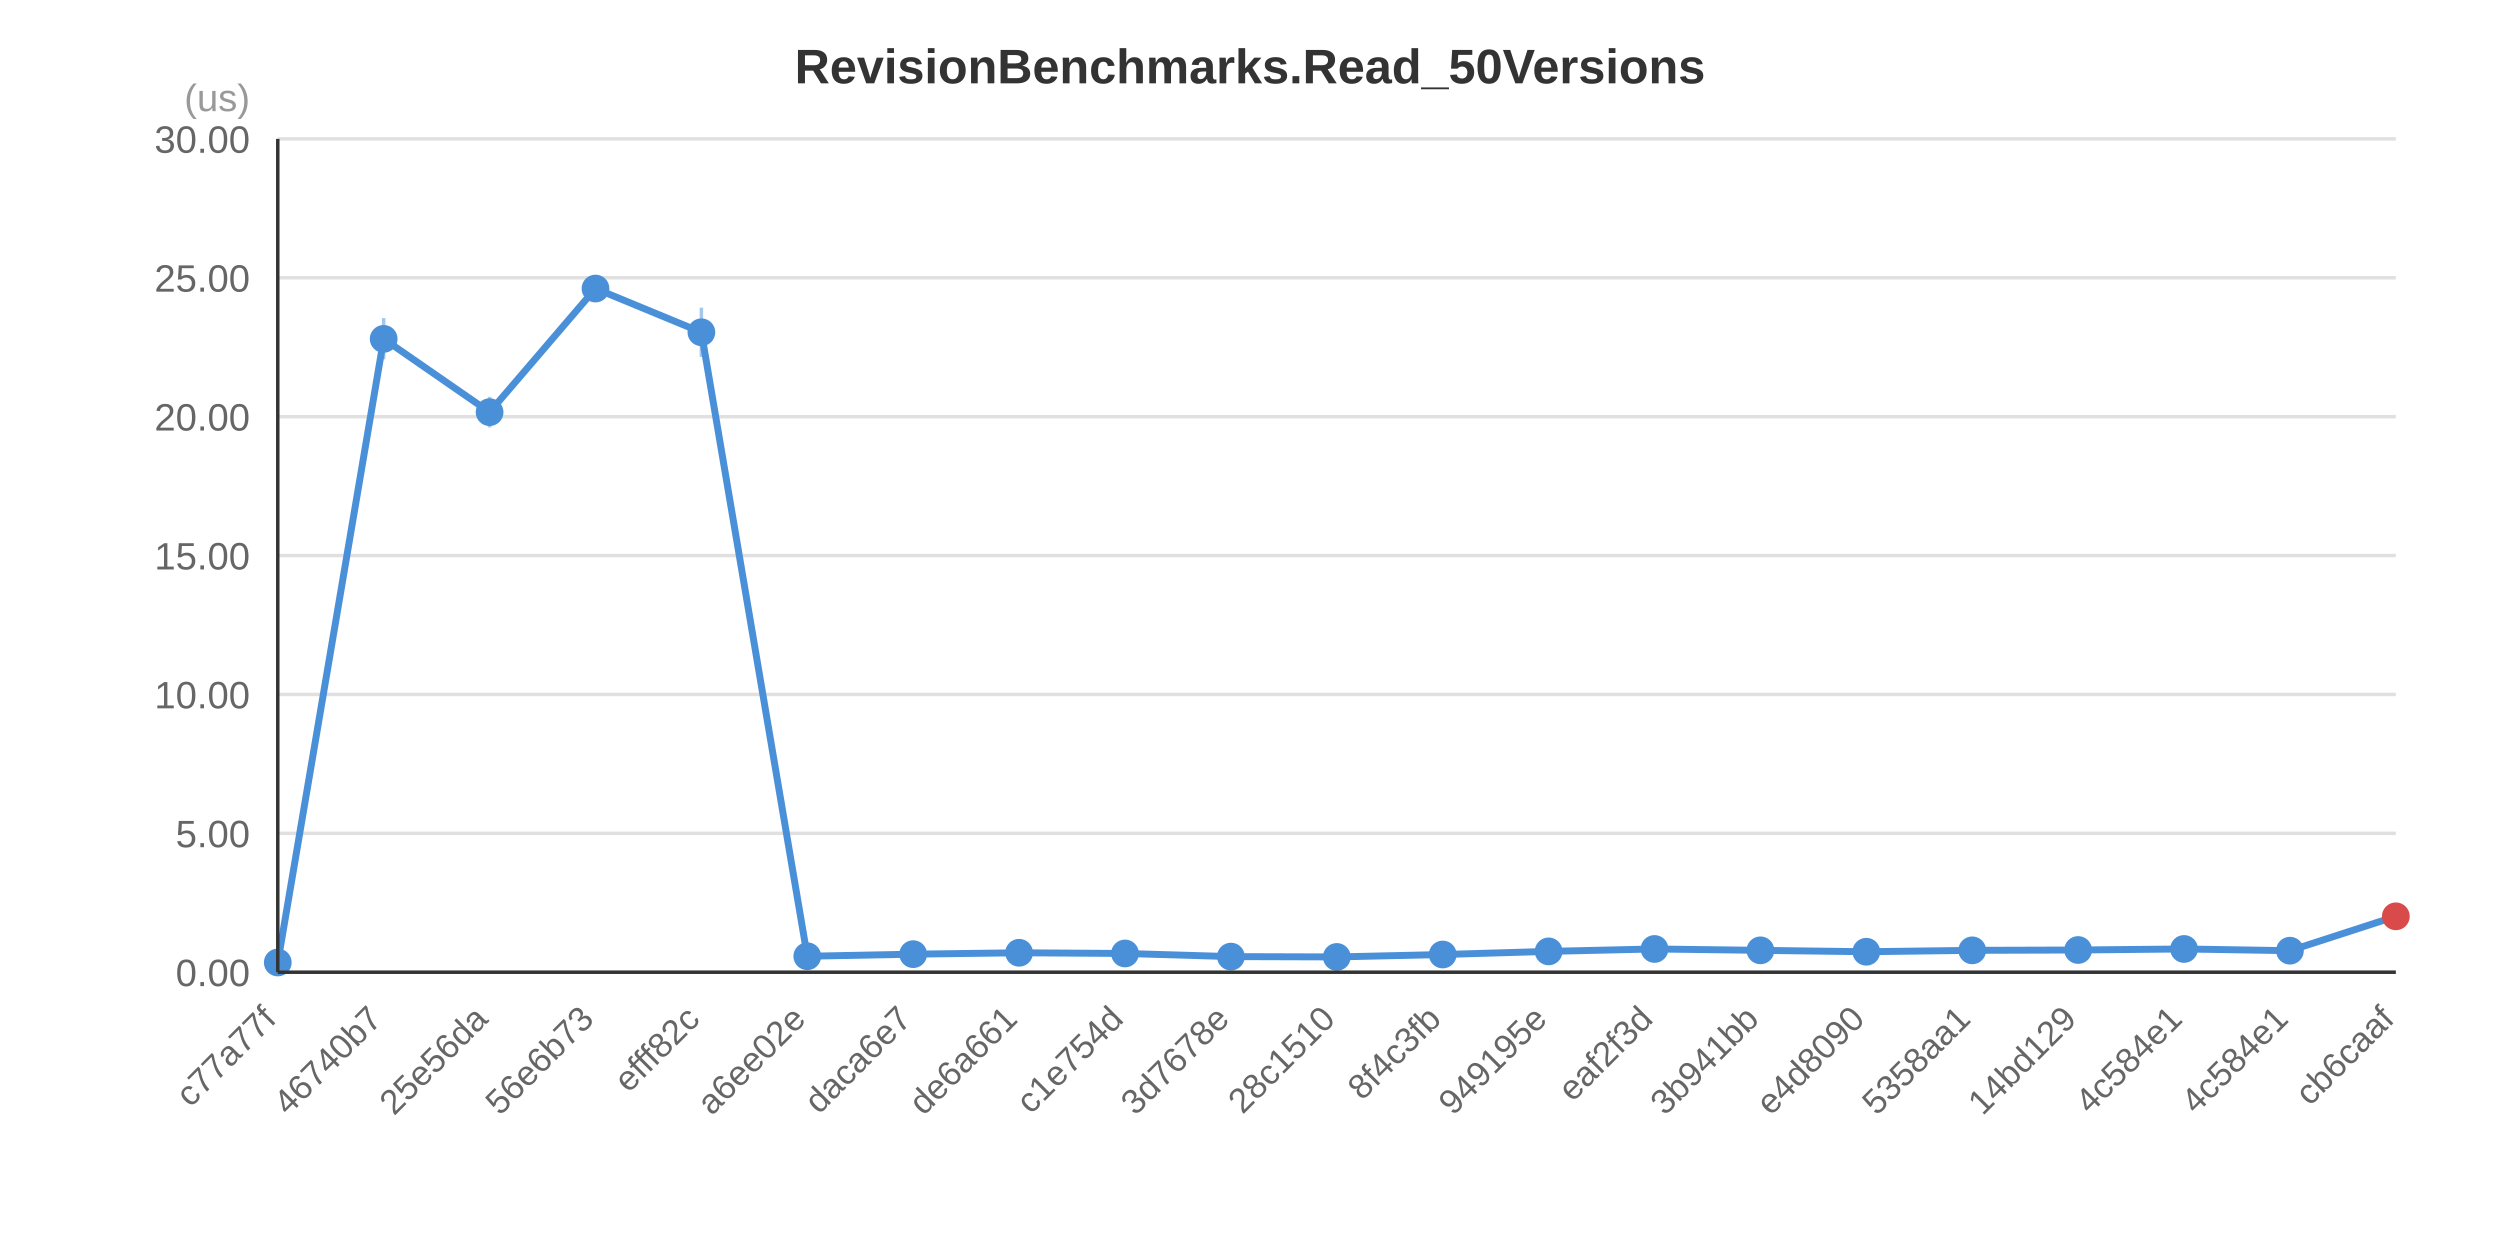
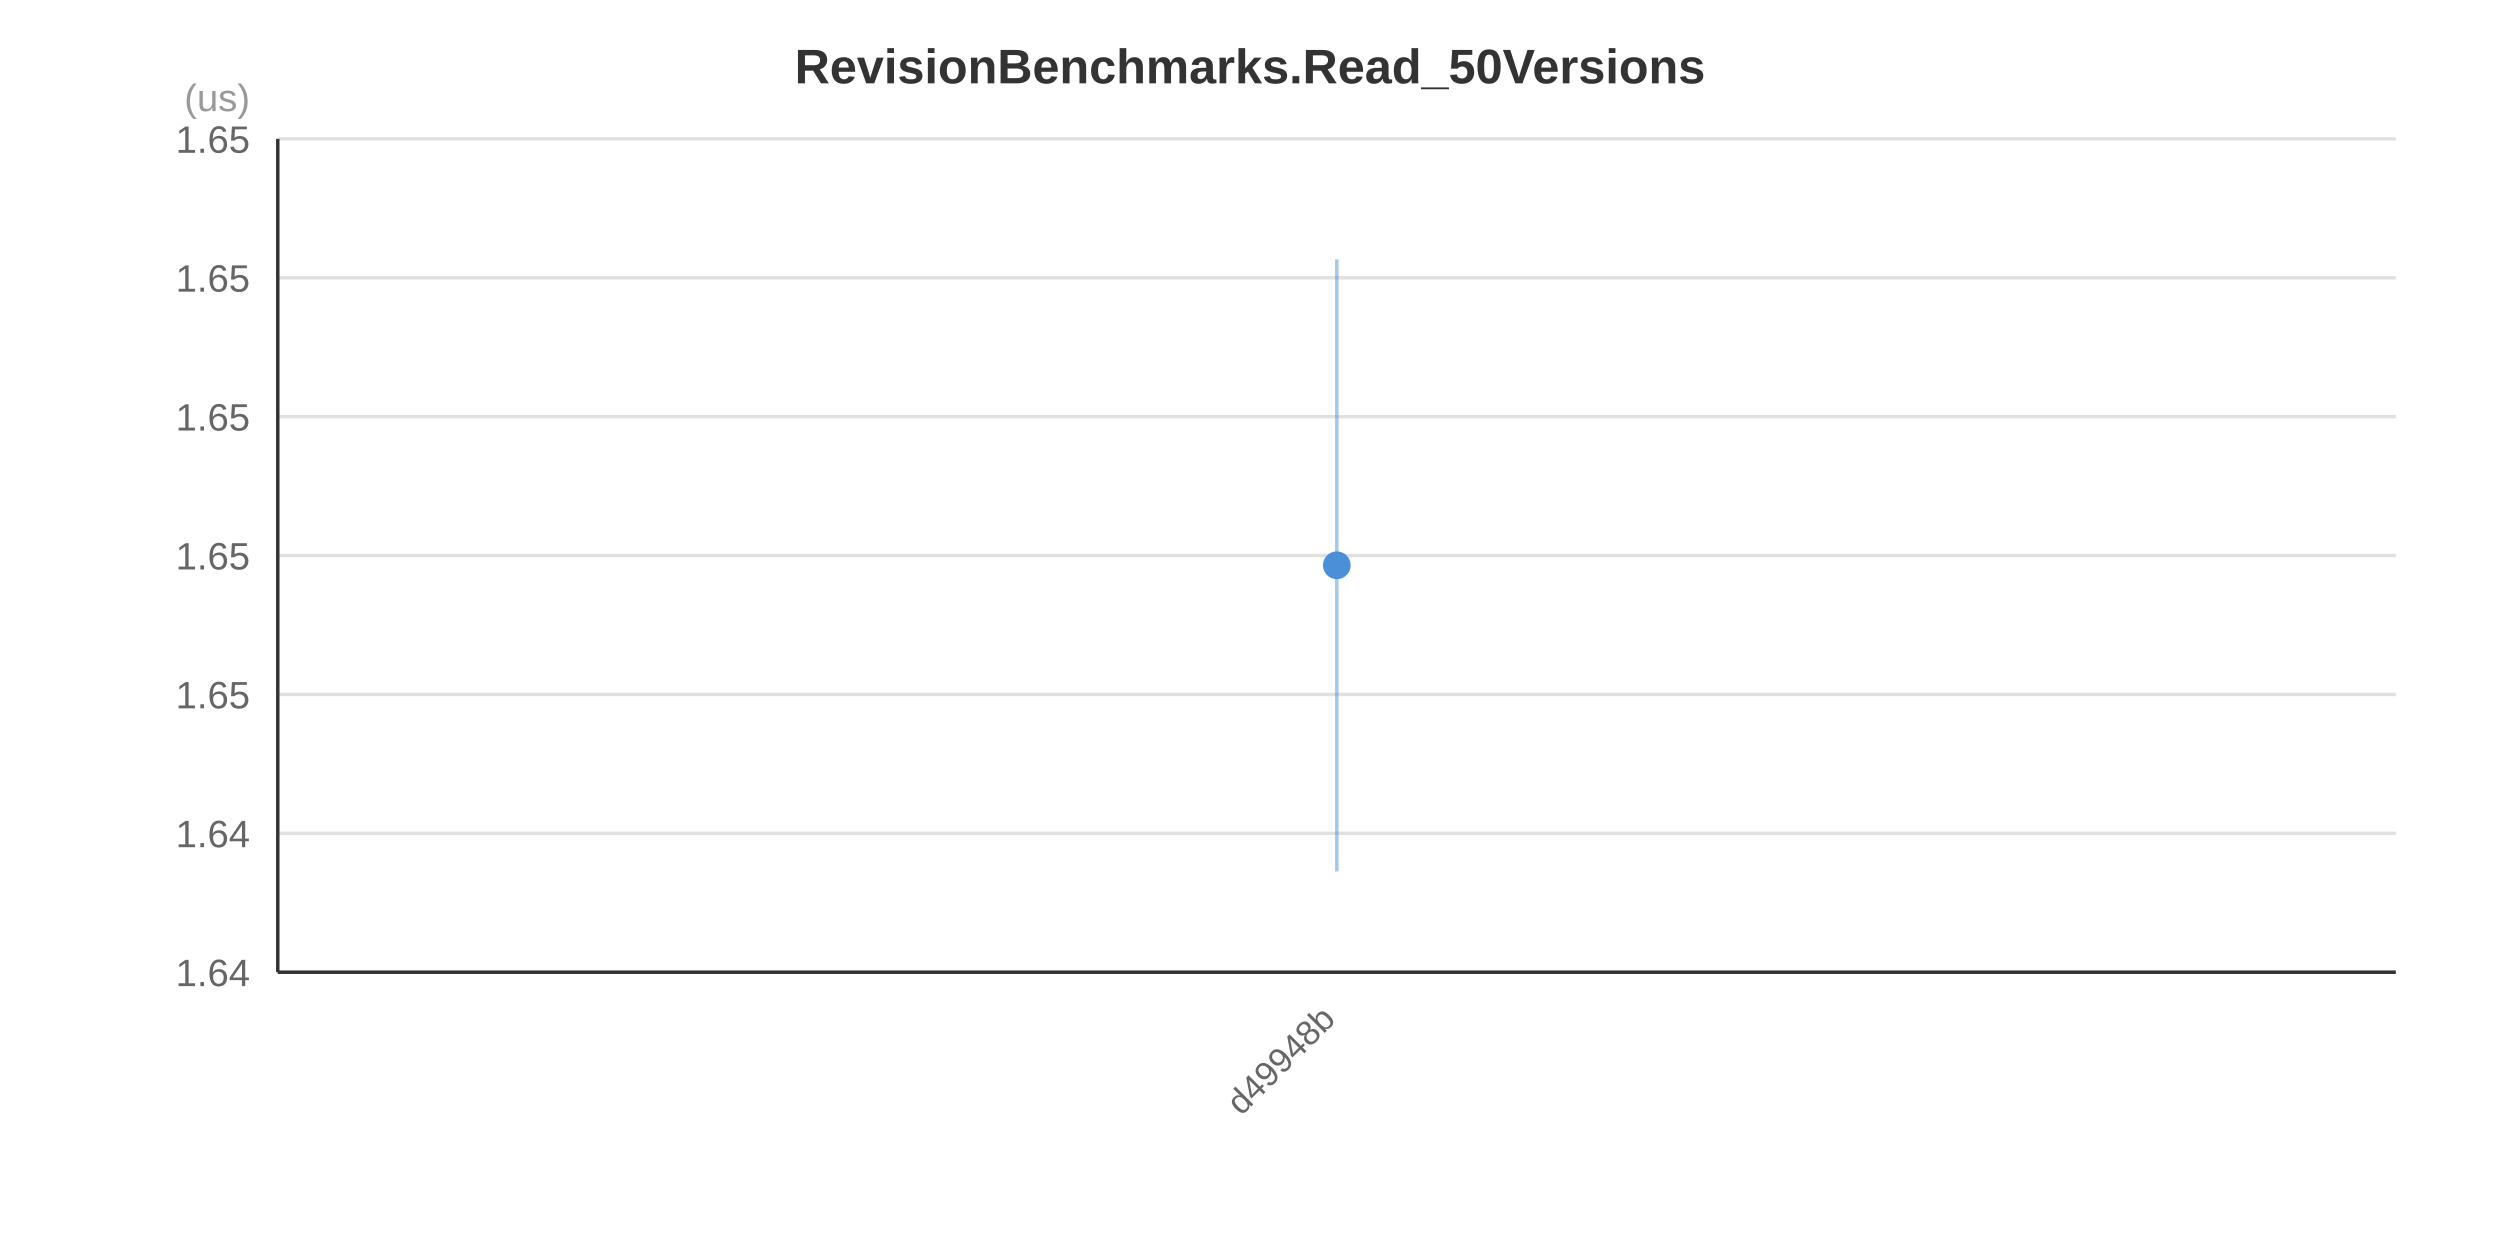
<svg xmlns="http://www.w3.org/2000/svg" width="720" height="360" viewBox="0 0 720 360">
  <rect x="0" y="0" width="720" height="360" fill="#FFFFFF" />
  <text x="360.0" y="24.0" text-anchor="middle" font-family="&quot;Segoe UI&quot;, Arial, sans-serif" font-size="14" font-weight="bold" fill="#333333">RevisionBenchmarks.Read_50Versions</text>
  <line x1="80" y1="280.0" x2="690" y2="280.0" stroke="#E0E0E0" stroke-width="1" />
  <line x1="80" y1="240.0" x2="690" y2="240.0" stroke="#E0E0E0" stroke-width="1" />
  <line x1="80" y1="200.0" x2="690" y2="200.0" stroke="#E0E0E0" stroke-width="1" />
  <line x1="80" y1="160.0" x2="690" y2="160.0" stroke="#E0E0E0" stroke-width="1" />
  <line x1="80" y1="120.0" x2="690" y2="120.0" stroke="#E0E0E0" stroke-width="1" />
  <line x1="80" y1="80.0" x2="690" y2="80.0" stroke="#E0E0E0" stroke-width="1" />
  <line x1="80" y1="40.0" x2="690" y2="40.0" stroke="#E0E0E0" stroke-width="1" />
-   <text x="72" y="284.0" text-anchor="end" font-family="&quot;Segoe UI&quot;, Arial, sans-serif" font-size="11" fill="#666666">0.00</text>
-   <text x="72" y="244.0" text-anchor="end" font-family="&quot;Segoe UI&quot;, Arial, sans-serif" font-size="11" fill="#666666">5.00</text>
-   <text x="72" y="204.0" text-anchor="end" font-family="&quot;Segoe UI&quot;, Arial, sans-serif" font-size="11" fill="#666666">10.00</text>
-   <text x="72" y="164.0" text-anchor="end" font-family="&quot;Segoe UI&quot;, Arial, sans-serif" font-size="11" fill="#666666">15.00</text>
-   <text x="72" y="124.0" text-anchor="end" font-family="&quot;Segoe UI&quot;, Arial, sans-serif" font-size="11" fill="#666666">20.00</text>
-   <text x="72" y="84.0" text-anchor="end" font-family="&quot;Segoe UI&quot;, Arial, sans-serif" font-size="11" fill="#666666">25.00</text>
-   <text x="72" y="44.0" text-anchor="end" font-family="&quot;Segoe UI&quot;, Arial, sans-serif" font-size="11" fill="#666666">30.00</text>
+   <text x="72" y="284.0" text-anchor="end" font-family="&quot;Segoe UI&quot;, Arial, sans-serif" font-size="11" fill="#666666">1.64</text>
+   <text x="72" y="244.0" text-anchor="end" font-family="&quot;Segoe UI&quot;, Arial, sans-serif" font-size="11" fill="#666666">1.64</text>
+   <text x="72" y="204.0" text-anchor="end" font-family="&quot;Segoe UI&quot;, Arial, sans-serif" font-size="11" fill="#666666">1.65</text>
+   <text x="72" y="164.0" text-anchor="end" font-family="&quot;Segoe UI&quot;, Arial, sans-serif" font-size="11" fill="#666666">1.65</text>
+   <text x="72" y="124.0" text-anchor="end" font-family="&quot;Segoe UI&quot;, Arial, sans-serif" font-size="11" fill="#666666">1.65</text>
+   <text x="72" y="84.0" text-anchor="end" font-family="&quot;Segoe UI&quot;, Arial, sans-serif" font-size="11" fill="#666666">1.65</text>
+   <text x="72" y="44.0" text-anchor="end" font-family="&quot;Segoe UI&quot;, Arial, sans-serif" font-size="11" fill="#666666">1.65</text>
  <text x="72" y="32" text-anchor="end" font-family="&quot;Segoe UI&quot;, Arial, sans-serif" font-size="11" fill="#999999">(us)</text>
-   <polyline points="80.0,277.2 110.5,97.6 141.0,118.7 171.5,83.1 202.0,95.7 232.5,275.4 263.0,274.8 293.5,274.4 324.0,274.6 354.5,275.5 385.0,275.6 415.5,274.9 446.0,274.0 476.5,273.3 507.0,273.7 537.5,274.1 568.0,273.7 598.5,273.6 629.0,273.3 659.5,273.8 690.0,263.9" fill="none" stroke="#4A90D9" stroke-width="2" />
-   <line x1="80.0" y1="277.1" x2="80.0" y2="277.4" stroke="#4A90D9" stroke-width="1" stroke-opacity="0.5" />
-   <circle cx="80.0" cy="277.2" r="4" fill="#4A90D9" />
-   <line x1="110.5" y1="91.6" x2="110.5" y2="103.5" stroke="#4A90D9" stroke-width="1" stroke-opacity="0.5" />
-   <circle cx="110.5" cy="97.6" r="4" fill="#4A90D9" />
-   <line x1="141.0" y1="114.3" x2="141.0" y2="123.1" stroke="#4A90D9" stroke-width="1" stroke-opacity="0.5" />
-   <circle cx="141.0" cy="118.7" r="4" fill="#4A90D9" />
-   <line x1="171.5" y1="79.6" x2="171.5" y2="86.6" stroke="#4A90D9" stroke-width="1" stroke-opacity="0.5" />
-   <circle cx="171.5" cy="83.1" r="4" fill="#4A90D9" />
-   <line x1="202.0" y1="88.6" x2="202.0" y2="102.8" stroke="#4A90D9" stroke-width="1" stroke-opacity="0.5" />
-   <circle cx="202.0" cy="95.7" r="4" fill="#4A90D9" />
-   <line x1="232.5" y1="275.2" x2="232.5" y2="275.6" stroke="#4A90D9" stroke-width="1" stroke-opacity="0.5" />
-   <circle cx="232.5" cy="275.4" r="4" fill="#4A90D9" />
-   <line x1="263.0" y1="274.4" x2="263.0" y2="275.1" stroke="#4A90D9" stroke-width="1" stroke-opacity="0.5" />
-   <circle cx="263.0" cy="274.8" r="4" fill="#4A90D9" />
-   <line x1="293.5" y1="274.4" x2="293.5" y2="274.5" stroke="#4A90D9" stroke-width="1" stroke-opacity="0.5" />
-   <circle cx="293.5" cy="274.4" r="4" fill="#4A90D9" />
-   <line x1="324.0" y1="274.3" x2="324.0" y2="274.8" stroke="#4A90D9" stroke-width="1" stroke-opacity="0.5" />
-   <circle cx="324.0" cy="274.6" r="4" fill="#4A90D9" />
-   <line x1="354.5" y1="275.2" x2="354.5" y2="275.7" stroke="#4A90D9" stroke-width="1" stroke-opacity="0.5" />
-   <circle cx="354.5" cy="275.5" r="4" fill="#4A90D9" />
-   <line x1="385.0" y1="275.5" x2="385.0" y2="275.7" stroke="#4A90D9" stroke-width="1" stroke-opacity="0.5" />
-   <circle cx="385.0" cy="275.6" r="4" fill="#4A90D9" />
-   <line x1="415.5" y1="274.8" x2="415.5" y2="274.9" stroke="#4A90D9" stroke-width="1" stroke-opacity="0.5" />
-   <circle cx="415.5" cy="274.9" r="4" fill="#4A90D9" />
-   <line x1="446.0" y1="273.6" x2="446.0" y2="274.5" stroke="#4A90D9" stroke-width="1" stroke-opacity="0.5" />
-   <circle cx="446.0" cy="274.0" r="4" fill="#4A90D9" />
-   <line x1="476.5" y1="273.3" x2="476.5" y2="273.4" stroke="#4A90D9" stroke-width="1" stroke-opacity="0.5" />
-   <circle cx="476.5" cy="273.3" r="4" fill="#4A90D9" />
-   <line x1="507.0" y1="273.4" x2="507.0" y2="273.9" stroke="#4A90D9" stroke-width="1" stroke-opacity="0.5" />
-   <circle cx="507.0" cy="273.7" r="4" fill="#4A90D9" />
-   <line x1="537.5" y1="273.7" x2="537.5" y2="274.4" stroke="#4A90D9" stroke-width="1" stroke-opacity="0.5" />
-   <circle cx="537.5" cy="274.1" r="4" fill="#4A90D9" />
-   <line x1="568.0" y1="273.7" x2="568.0" y2="273.8" stroke="#4A90D9" stroke-width="1" stroke-opacity="0.5" />
-   <circle cx="568.0" cy="273.7" r="4" fill="#4A90D9" />
-   <line x1="598.5" y1="273.3" x2="598.5" y2="273.8" stroke="#4A90D9" stroke-width="1" stroke-opacity="0.5" />
-   <circle cx="598.5" cy="273.6" r="4" fill="#4A90D9" />
-   <line x1="629.0" y1="273.2" x2="629.0" y2="273.4" stroke="#4A90D9" stroke-width="1" stroke-opacity="0.5" />
-   <circle cx="629.0" cy="273.3" r="4" fill="#4A90D9" />
-   <line x1="659.5" y1="273.7" x2="659.5" y2="274.0" stroke="#4A90D9" stroke-width="1" stroke-opacity="0.5" />
-   <circle cx="659.5" cy="273.8" r="4" fill="#4A90D9" />
-   <line x1="690.0" y1="263.9" x2="690.0" y2="264.0" stroke="#4A90D9" stroke-width="1" stroke-opacity="0.5" />
-   <circle cx="690.0" cy="263.9" r="4" fill="#D94A4A" />
-   <text x="80.0" y="294.0" text-anchor="end" font-family="&quot;Segoe UI&quot;, Arial, sans-serif" font-size="10" fill="#666666" transform="rotate(-45, 80.0, 294.0)">c77a77f</text>
-   <text x="110.5" y="294.0" text-anchor="end" font-family="&quot;Segoe UI&quot;, Arial, sans-serif" font-size="10" fill="#666666" transform="rotate(-45, 110.5, 294.0)">46740b7</text>
-   <text x="141.0" y="294.0" text-anchor="end" font-family="&quot;Segoe UI&quot;, Arial, sans-serif" font-size="10" fill="#666666" transform="rotate(-45, 141.0, 294.0)">25e56da</text>
-   <text x="171.5" y="294.0" text-anchor="end" font-family="&quot;Segoe UI&quot;, Arial, sans-serif" font-size="10" fill="#666666" transform="rotate(-45, 171.5, 294.0)">56e6b73</text>
-   <text x="202.0" y="294.0" text-anchor="end" font-family="&quot;Segoe UI&quot;, Arial, sans-serif" font-size="10" fill="#666666" transform="rotate(-45, 202.0, 294.0)">efff82c</text>
-   <text x="232.5" y="294.0" text-anchor="end" font-family="&quot;Segoe UI&quot;, Arial, sans-serif" font-size="10" fill="#666666" transform="rotate(-45, 232.5, 294.0)">a6ee02e</text>
-   <text x="263.0" y="294.0" text-anchor="end" font-family="&quot;Segoe UI&quot;, Arial, sans-serif" font-size="10" fill="#666666" transform="rotate(-45, 263.0, 294.0)">daca6e7</text>
-   <text x="293.5" y="294.0" text-anchor="end" font-family="&quot;Segoe UI&quot;, Arial, sans-serif" font-size="10" fill="#666666" transform="rotate(-45, 293.5, 294.0)">de6a661</text>
-   <text x="324.0" y="294.0" text-anchor="end" font-family="&quot;Segoe UI&quot;, Arial, sans-serif" font-size="10" fill="#666666" transform="rotate(-45, 324.0, 294.0)">c1e754d</text>
-   <text x="354.5" y="294.0" text-anchor="end" font-family="&quot;Segoe UI&quot;, Arial, sans-serif" font-size="10" fill="#666666" transform="rotate(-45, 354.5, 294.0)">3d7678e</text>
-   <text x="385.0" y="294.0" text-anchor="end" font-family="&quot;Segoe UI&quot;, Arial, sans-serif" font-size="10" fill="#666666" transform="rotate(-45, 385.0, 294.0)">28c1510</text>
-   <text x="415.5" y="294.0" text-anchor="end" font-family="&quot;Segoe UI&quot;, Arial, sans-serif" font-size="10" fill="#666666" transform="rotate(-45, 415.5, 294.0)">8f4c3fb</text>
-   <text x="446.0" y="294.0" text-anchor="end" font-family="&quot;Segoe UI&quot;, Arial, sans-serif" font-size="10" fill="#666666" transform="rotate(-45, 446.0, 294.0)">949195e</text>
-   <text x="476.5" y="294.0" text-anchor="end" font-family="&quot;Segoe UI&quot;, Arial, sans-serif" font-size="10" fill="#666666" transform="rotate(-45, 476.5, 294.0)">eaf2f3d</text>
-   <text x="507.0" y="294.0" text-anchor="end" font-family="&quot;Segoe UI&quot;, Arial, sans-serif" font-size="10" fill="#666666" transform="rotate(-45, 507.0, 294.0)">3b941bb</text>
-   <text x="537.5" y="294.0" text-anchor="end" font-family="&quot;Segoe UI&quot;, Arial, sans-serif" font-size="10" fill="#666666" transform="rotate(-45, 537.5, 294.0)">e4d8090</text>
-   <text x="568.0" y="294.0" text-anchor="end" font-family="&quot;Segoe UI&quot;, Arial, sans-serif" font-size="10" fill="#666666" transform="rotate(-45, 568.0, 294.0)">5358aa1</text>
-   <text x="598.5" y="294.0" text-anchor="end" font-family="&quot;Segoe UI&quot;, Arial, sans-serif" font-size="10" fill="#666666" transform="rotate(-45, 598.5, 294.0)">14bd129</text>
-   <text x="629.0" y="294.0" text-anchor="end" font-family="&quot;Segoe UI&quot;, Arial, sans-serif" font-size="10" fill="#666666" transform="rotate(-45, 629.0, 294.0)">4c584e1</text>
-   <text x="659.5" y="294.0" text-anchor="end" font-family="&quot;Segoe UI&quot;, Arial, sans-serif" font-size="10" fill="#666666" transform="rotate(-45, 659.5, 294.0)">4c584e1</text>
-   <text x="690.0" y="294.0" text-anchor="end" font-family="&quot;Segoe UI&quot;, Arial, sans-serif" font-size="10" fill="#666666" transform="rotate(-45, 690.0, 294.0)">cb6caaf</text>
+   <line x1="385.0" y1="74.7" x2="385.0" y2="251.0" stroke="#4A90D9" stroke-width="1" stroke-opacity="0.5" />
+   <circle cx="385.0" cy="162.8" r="4" fill="#4A90D9" />
+   <text x="385.0" y="294.0" text-anchor="end" font-family="&quot;Segoe UI&quot;, Arial, sans-serif" font-size="10" fill="#666666" transform="rotate(-45, 385.0, 294.0)">d49948b</text>
  <line x1="80" y1="40" x2="80" y2="280" stroke="#333333" stroke-width="1" />
  <line x1="80" y1="280" x2="690" y2="280" stroke="#333333" stroke-width="1" />
</svg>
